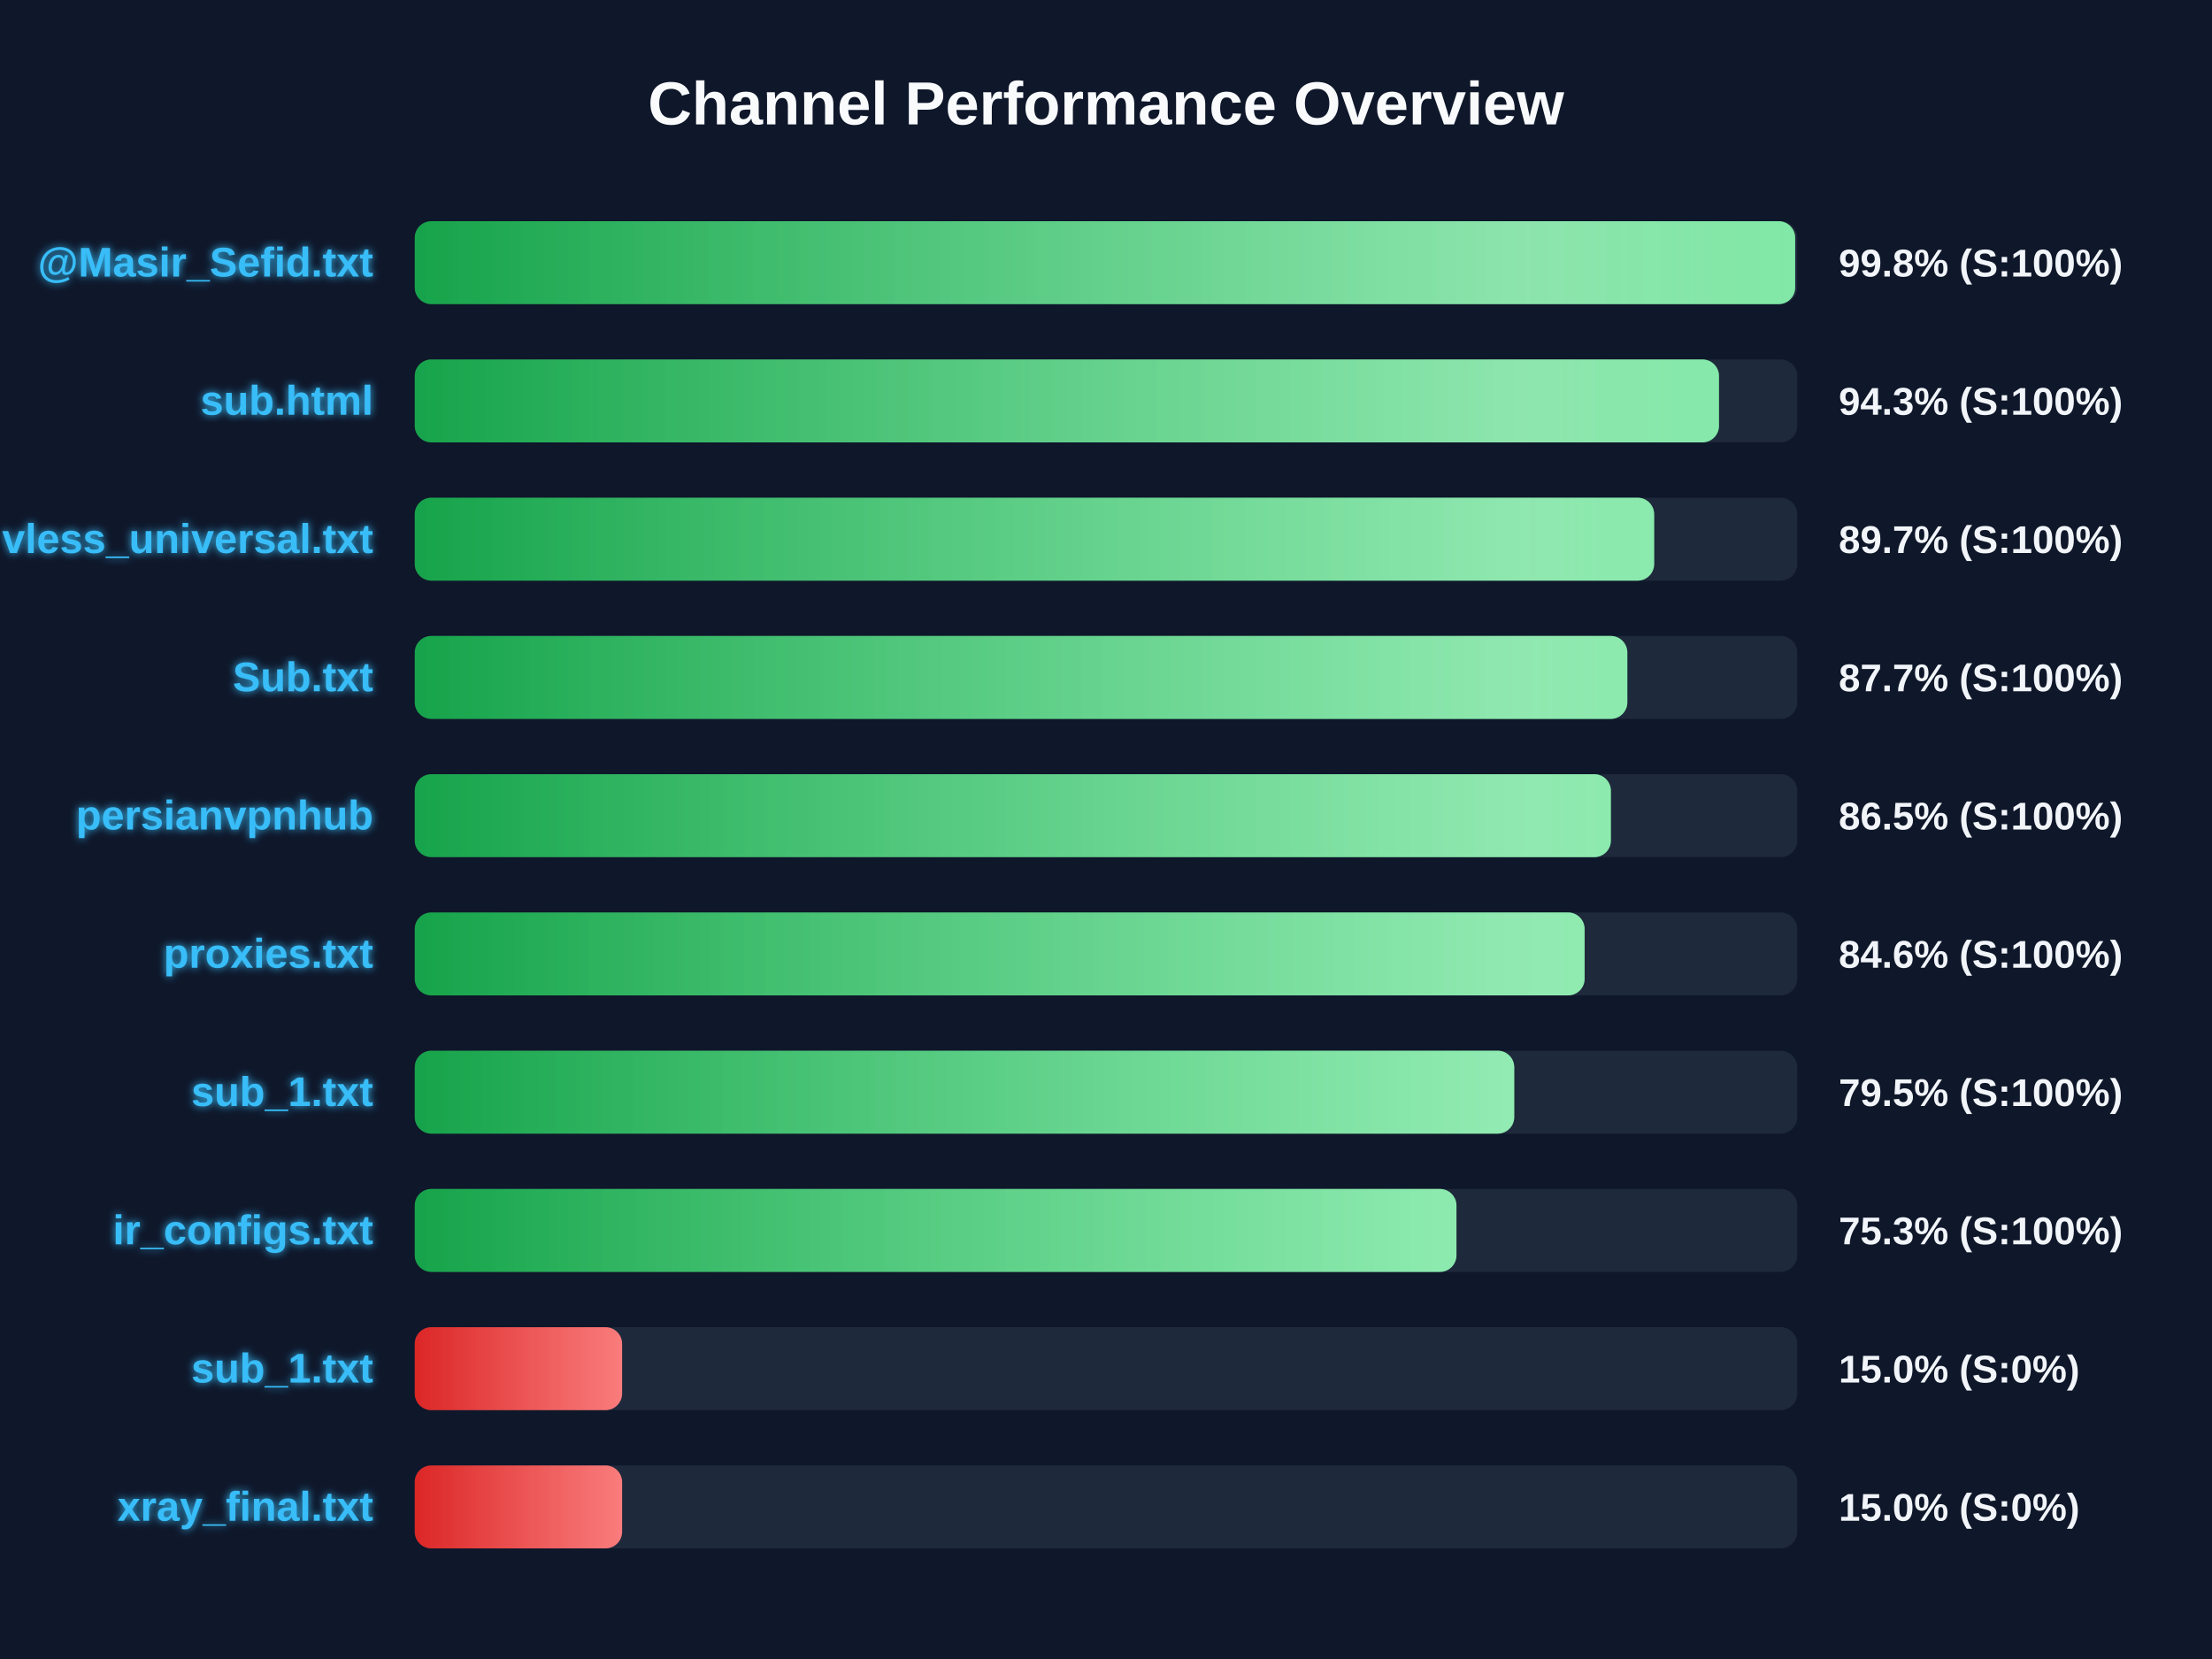
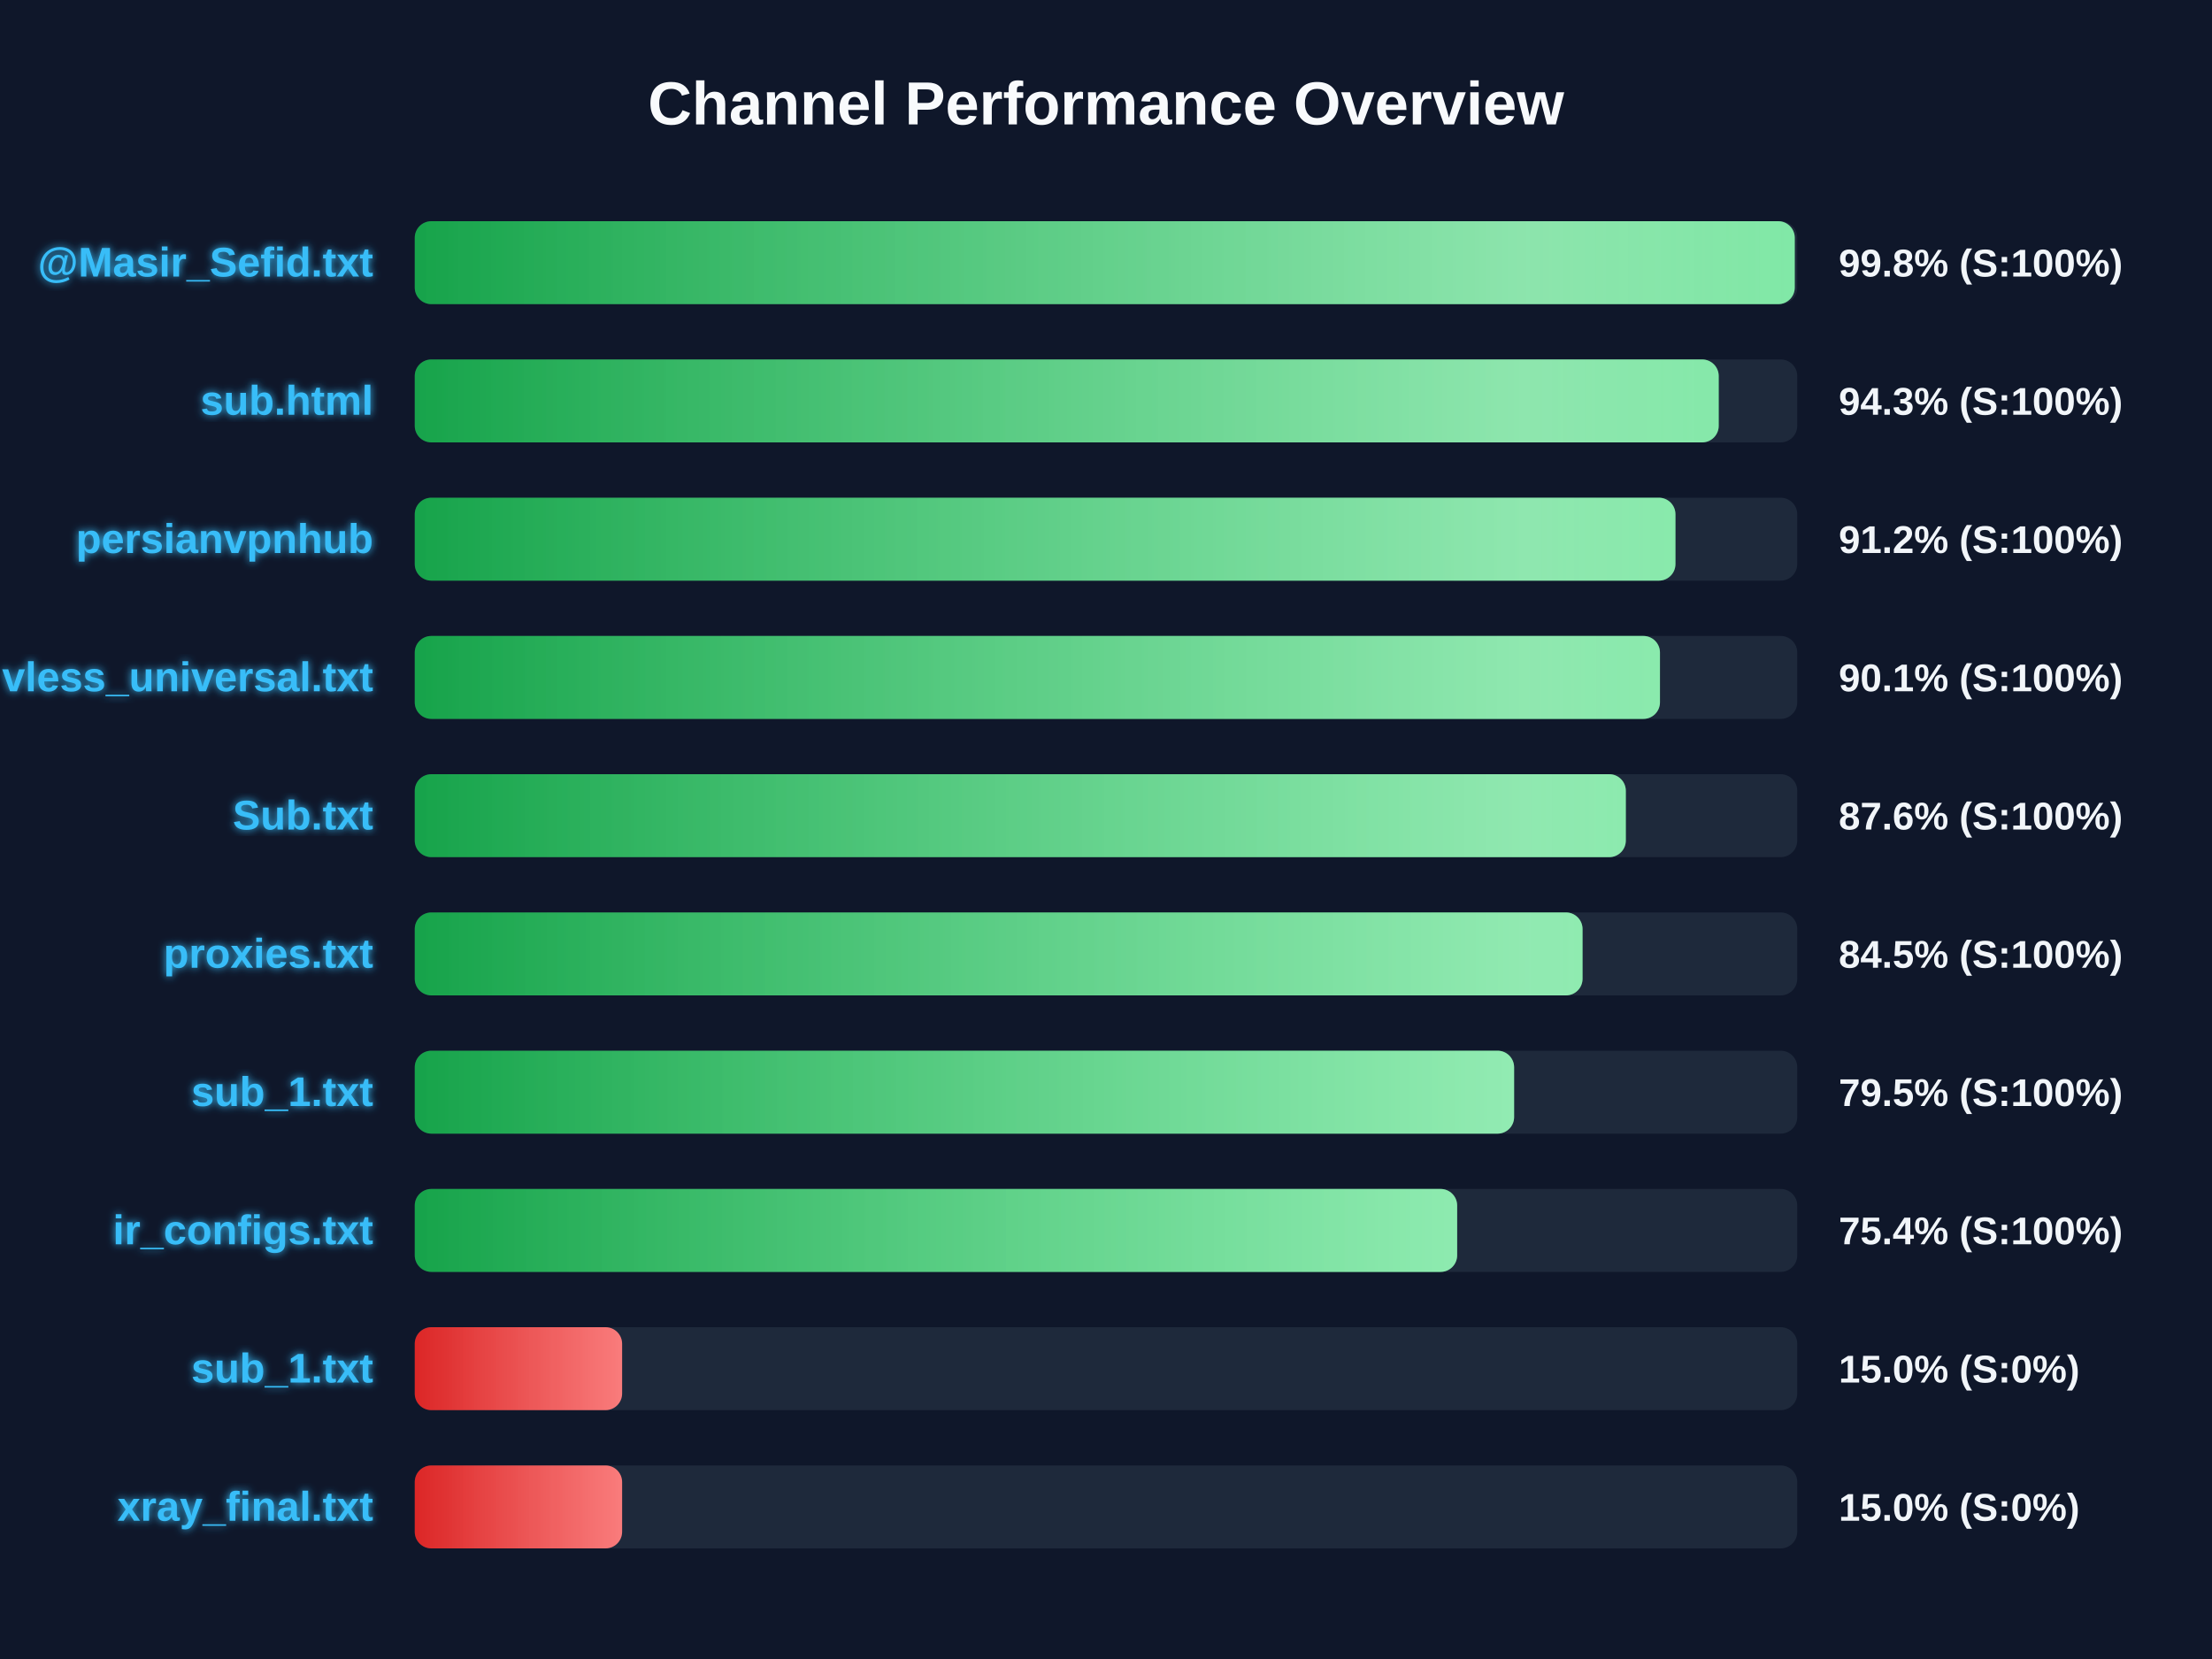
<svg xmlns="http://www.w3.org/2000/svg" width="800" height="600" version="1.1">
  <defs>
    <linearGradient id="grad-green" x1="0%" y1="0%" x2="100%" y2="0%">
      <stop offset="0%" stop-color="#16a34a" />
      <stop offset="100%" stop-color="#4ade80" />
    </linearGradient>
    <linearGradient id="grad-yellow" x1="0%" y1="0%" x2="100%" y2="0%">
      <stop offset="0%" stop-color="#ca8a04" />
      <stop offset="100%" stop-color="#fde047" />
    </linearGradient>
    <linearGradient id="grad-red" x1="0%" y1="0%" x2="100%" y2="0%">
      <stop offset="0%" stop-color="#dc2626" />
      <stop offset="100%" stop-color="#f87171" />
    </linearGradient>
    <linearGradient id="shimmer" x1="0%" y1="0%" x2="100%" y2="0%">
      <stop offset="0%" stop-color="rgba(255,255,255,0)" />
      <stop offset="50%" stop-color="rgba(255,255,255,0.4)" />
      <stop offset="100%" stop-color="rgba(255,255,255,0)" />
    </linearGradient>
    <filter id="glow" x="-20%" y="-20%" width="140%" height="140%">
      <feGaussianBlur stdDeviation="1.5" result="blur" />
      <feComposite in="SourceGraphic" in2="blur" operator="over" />
    </filter>
  </defs>
  <style>
        .bg-rect { fill: #0f172a; }
        .title { font: bold 22px 'Segoe UI', Arial, sans-serif; fill: #f8fafc; }
        .row { font: bold 15px 'Segoe UI', Arial, sans-serif; fill: #38bdf8; filter: url(#glow); }
        .score { font: bold 14px 'Segoe UI', Arial, sans-serif; fill: #f1f5f9; }
        @keyframes shimmer-anim {
            0% { transform: translateX(-100%); }
            100% { transform: translateX(200%); }
        }
        .shimmer-rect {
            animation: shimmer-anim 2.5s infinite linear;
        }
    </style>
  <rect width="100%" height="100%" class="bg-rect" />
  <text x="400" y="45" text-anchor="middle" class="title">Channel Performance Overview</text>
  <rect x="150" y="80" width="500" height="30" fill="#1e293b" rx="6" />
  <clipPath id="clip-0">
-     <rect x="150" y="80" width="499.25" height="30" rx="6" />
+     <rect x="150" y="80" width="499.1" height="30" rx="6" />
  </clipPath>
-   <rect x="150" y="80" width="499.25" height="30" fill="url(#grad-green)" rx="6" />
+   <rect x="150" y="80" width="499.1" height="30" fill="url(#grad-green)" rx="6" />
  <g clip-path="url(#clip-0)">
    <rect x="150" y="80" width="100%" height="30" fill="url(#shimmer)" class="shimmer-rect" />
  </g>
  <text x="135" y="100" text-anchor="end" class="row">@Masir_Sefid.txt</text>
  <text x="665" y="100" text-anchor="start" class="score">99.8% (S:100%)</text>
  <rect x="150" y="130" width="500" height="30" fill="#1e293b" rx="6" />
  <clipPath id="clip-1">
-     <rect x="150" y="130" width="471.7" height="30" rx="6" />
+     <rect x="150" y="130" width="471.6" height="30" rx="6" />
  </clipPath>
-   <rect x="150" y="130" width="471.7" height="30" fill="url(#grad-green)" rx="6" />
+   <rect x="150" y="130" width="471.6" height="30" fill="url(#grad-green)" rx="6" />
  <g clip-path="url(#clip-1)">
    <rect x="150" y="130" width="100%" height="30" fill="url(#shimmer)" class="shimmer-rect" />
  </g>
  <text x="135" y="150" text-anchor="end" class="row">sub.html</text>
  <text x="665" y="150" text-anchor="start" class="score">94.3% (S:100%)</text>
  <rect x="150" y="180" width="500" height="30" fill="#1e293b" rx="6" />
  <clipPath id="clip-2">
-     <rect x="150" y="180" width="448.25" height="30" rx="6" />
+     <rect x="150" y="180" width="455.95" height="30" rx="6" />
  </clipPath>
-   <rect x="150" y="180" width="448.25" height="30" fill="url(#grad-green)" rx="6" />
+   <rect x="150" y="180" width="455.95" height="30" fill="url(#grad-green)" rx="6" />
  <g clip-path="url(#clip-2)">
    <rect x="150" y="180" width="100%" height="30" fill="url(#shimmer)" class="shimmer-rect" />
  </g>
-   <text x="135" y="200" text-anchor="end" class="row">vless_universal.txt</text>
-   <text x="665" y="200" text-anchor="start" class="score">89.7% (S:100%)</text>
+   <text x="135" y="200" text-anchor="end" class="row">persianvpnhub</text>
+   <text x="665" y="200" text-anchor="start" class="score">91.2% (S:100%)</text>
  <rect x="150" y="230" width="500" height="30" fill="#1e293b" rx="6" />
  <clipPath id="clip-3">
-     <rect x="150" y="230" width="438.55" height="30" rx="6" />
+     <rect x="150" y="230" width="450.35" height="30" rx="6" />
  </clipPath>
-   <rect x="150" y="230" width="438.55" height="30" fill="url(#grad-green)" rx="6" />
+   <rect x="150" y="230" width="450.35" height="30" fill="url(#grad-green)" rx="6" />
  <g clip-path="url(#clip-3)">
    <rect x="150" y="230" width="100%" height="30" fill="url(#shimmer)" class="shimmer-rect" />
  </g>
-   <text x="135" y="250" text-anchor="end" class="row">Sub.txt</text>
-   <text x="665" y="250" text-anchor="start" class="score">87.7% (S:100%)</text>
+   <text x="135" y="250" text-anchor="end" class="row">vless_universal.txt</text>
+   <text x="665" y="250" text-anchor="start" class="score">90.1% (S:100%)</text>
  <rect x="150" y="280" width="500" height="30" fill="#1e293b" rx="6" />
  <clipPath id="clip-4">
-     <rect x="150" y="280" width="432.6" height="30" rx="6" />
+     <rect x="150" y="280" width="438.0" height="30" rx="6" />
  </clipPath>
-   <rect x="150" y="280" width="432.6" height="30" fill="url(#grad-green)" rx="6" />
+   <rect x="150" y="280" width="438.0" height="30" fill="url(#grad-green)" rx="6" />
  <g clip-path="url(#clip-4)">
    <rect x="150" y="280" width="100%" height="30" fill="url(#shimmer)" class="shimmer-rect" />
  </g>
-   <text x="135" y="300" text-anchor="end" class="row">persianvpnhub</text>
-   <text x="665" y="300" text-anchor="start" class="score">86.5% (S:100%)</text>
+   <text x="135" y="300" text-anchor="end" class="row">Sub.txt</text>
+   <text x="665" y="300" text-anchor="start" class="score">87.6% (S:100%)</text>
  <rect x="150" y="330" width="500" height="30" fill="#1e293b" rx="6" />
  <clipPath id="clip-5">
-     <rect x="150" y="330" width="423.1" height="30" rx="6" />
+     <rect x="150" y="330" width="422.35" height="30" rx="6" />
  </clipPath>
-   <rect x="150" y="330" width="423.1" height="30" fill="url(#grad-green)" rx="6" />
+   <rect x="150" y="330" width="422.35" height="30" fill="url(#grad-green)" rx="6" />
  <g clip-path="url(#clip-5)">
    <rect x="150" y="330" width="100%" height="30" fill="url(#shimmer)" class="shimmer-rect" />
  </g>
  <text x="135" y="350" text-anchor="end" class="row">proxies.txt</text>
-   <text x="665" y="350" text-anchor="start" class="score">84.6% (S:100%)</text>
+   <text x="665" y="350" text-anchor="start" class="score">84.5% (S:100%)</text>
  <rect x="150" y="380" width="500" height="30" fill="#1e293b" rx="6" />
  <clipPath id="clip-6">
-     <rect x="150" y="380" width="397.65" height="30" rx="6" />
+     <rect x="150" y="380" width="397.6" height="30" rx="6" />
  </clipPath>
-   <rect x="150" y="380" width="397.65" height="30" fill="url(#grad-green)" rx="6" />
+   <rect x="150" y="380" width="397.6" height="30" fill="url(#grad-green)" rx="6" />
  <g clip-path="url(#clip-6)">
    <rect x="150" y="380" width="100%" height="30" fill="url(#shimmer)" class="shimmer-rect" />
  </g>
  <text x="135" y="400" text-anchor="end" class="row">sub_1.txt</text>
  <text x="665" y="400" text-anchor="start" class="score">79.5% (S:100%)</text>
  <rect x="150" y="430" width="500" height="30" fill="#1e293b" rx="6" />
  <clipPath id="clip-7">
-     <rect x="150" y="430" width="376.75" height="30" rx="6" />
+     <rect x="150" y="430" width="377.0" height="30" rx="6" />
  </clipPath>
-   <rect x="150" y="430" width="376.75" height="30" fill="url(#grad-green)" rx="6" />
+   <rect x="150" y="430" width="377.0" height="30" fill="url(#grad-green)" rx="6" />
  <g clip-path="url(#clip-7)">
    <rect x="150" y="430" width="100%" height="30" fill="url(#shimmer)" class="shimmer-rect" />
  </g>
  <text x="135" y="450" text-anchor="end" class="row">ir_configs.txt</text>
-   <text x="665" y="450" text-anchor="start" class="score">75.3% (S:100%)</text>
+   <text x="665" y="450" text-anchor="start" class="score">75.4% (S:100%)</text>
  <rect x="150" y="480" width="500" height="30" fill="#1e293b" rx="6" />
  <clipPath id="clip-8">
    <rect x="150" y="480" width="75.0" height="30" rx="6" />
  </clipPath>
  <rect x="150" y="480" width="75.0" height="30" fill="url(#grad-red)" rx="6" />
  <g clip-path="url(#clip-8)">
    <rect x="150" y="480" width="100%" height="30" fill="url(#shimmer)" class="shimmer-rect" />
  </g>
  <text x="135" y="500" text-anchor="end" class="row">sub_1.txt</text>
  <text x="665" y="500" text-anchor="start" class="score">15.0% (S:0%)</text>
  <rect x="150" y="530" width="500" height="30" fill="#1e293b" rx="6" />
  <clipPath id="clip-9">
    <rect x="150" y="530" width="75.0" height="30" rx="6" />
  </clipPath>
  <rect x="150" y="530" width="75.0" height="30" fill="url(#grad-red)" rx="6" />
  <g clip-path="url(#clip-9)">
    <rect x="150" y="530" width="100%" height="30" fill="url(#shimmer)" class="shimmer-rect" />
  </g>
  <text x="135" y="550" text-anchor="end" class="row">xray_final.txt</text>
  <text x="665" y="550" text-anchor="start" class="score">15.0% (S:0%)</text>
</svg>
